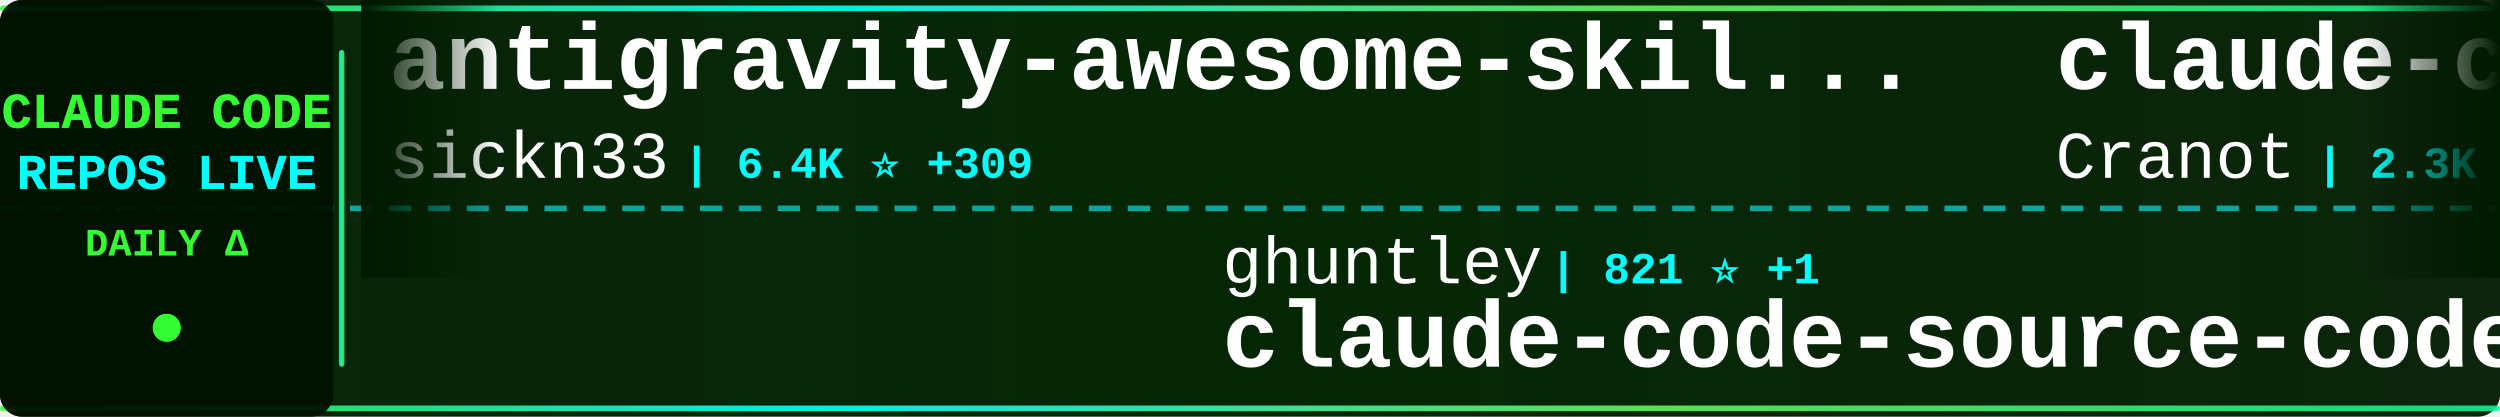
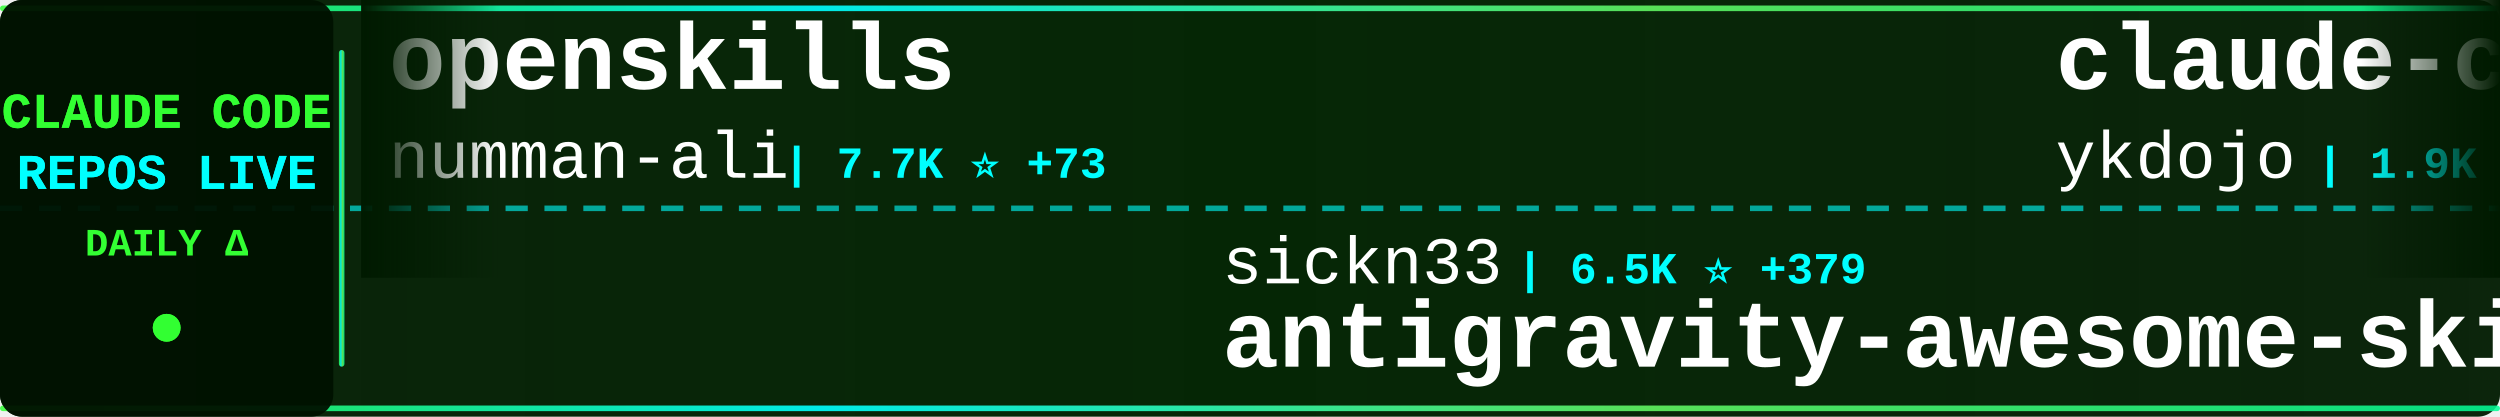
<svg xmlns="http://www.w3.org/2000/svg" width="900" height="150">
  <defs>
    <linearGradient id="tickerBg" x1="0%" y1="0%" x2="100%" y2="0%">
      <stop offset="0%" style="stop-color:#001a00;stop-opacity:0.95" />
      <stop offset="50%" style="stop-color:#002200;stop-opacity:0.98" />
      <stop offset="100%" style="stop-color:#001a00;stop-opacity:0.95" />
    </linearGradient>
    <linearGradient id="borderGrad" x1="0%" y1="0%" x2="100%" y2="0%">
      <stop offset="0%" style="stop-color:#33ff33;stop-opacity:0.85">
        <animate attributeName="stop-opacity" values="0.85;1;0.85" dur="2s" repeatCount="indefinite" />
      </stop>
      <stop offset="33%" style="stop-color:#00ffff;stop-opacity:0.9">
        <animate attributeName="stop-opacity" values="0.9;1;0.9" dur="2.2s" repeatCount="indefinite" />
      </stop>
      <stop offset="66%" style="stop-color:#66ff66;stop-opacity:0.85">
        <animate attributeName="stop-opacity" values="0.85;1;0.85" dur="1.8s" repeatCount="indefinite" />
      </stop>
      <stop offset="100%" style="stop-color:#00ff99;stop-opacity:0.85">
        <animate attributeName="stop-opacity" values="0.85;1;0.85" dur="2s" repeatCount="indefinite" />
      </stop>
    </linearGradient>
    <filter id="textGlow">
      <feGaussianBlur stdDeviation="0.1" result="coloredBlur" />
      <feMerge>
        <feMergeNode in="coloredBlur" />
        <feMergeNode in="SourceGraphic" />
      </feMerge>
    </filter>
    <filter id="metricGlow">
      <feGaussianBlur stdDeviation="0.2" result="coloredBlur" />
      <feMerge>
        <feMergeNode in="coloredBlur" />
        <feMergeNode in="SourceGraphic" />
      </feMerge>
    </filter>
    <linearGradient id="leftFade" x1="0%" y1="0%" x2="100%" y2="0%">
      <stop offset="0%" style="stop-color:#001a00;stop-opacity:1" />
      <stop offset="100%" style="stop-color:#001a00;stop-opacity:0" />
    </linearGradient>
    <linearGradient id="rightFade" x1="0%" y1="0%" x2="100%" y2="0%">
      <stop offset="0%" style="stop-color:#001a00;stop-opacity:0" />
      <stop offset="100%" style="stop-color:#001a00;stop-opacity:1" />
    </linearGradient>
  </defs>
  <rect width="900" height="150" fill="url(#tickerBg)" rx="8" />
  <rect x="0" y="2" width="900" height="2" fill="url(#borderGrad)" rx="1" />
  <rect x="0" y="146" width="900" height="2" fill="url(#borderGrad)" rx="1" />
  <line x1="0" y1="75" x2="900" y2="75" stroke="#00ffff" stroke-width="2" stroke-dasharray="8 6" opacity="0.6" />
  <rect x="0" y="0" width="120" height="150" fill="#001100" opacity="0.95" rx="8" />
  <text x="60" y="46" font-family="'Courier New', monospace" font-size="18" font-weight="bold" fill="#33ff33" text-anchor="middle" filter="url(#textGlow)">
    CLAUDE CODE
  </text>
  <text x="60" y="68" font-family="'Courier New', monospace" font-size="18" font-weight="bold" fill="#00ffff" text-anchor="middle" filter="url(#textGlow)">
    REPOS LIVE
  </text>
  <text x="60" y="92" font-family="'Courier New', monospace" font-size="14" font-weight="bold" fill="#33ff33" text-anchor="middle">
    DAILY Δ
  </text>
  <circle cx="60" cy="118" r="5" fill="#33ff33" filter="url(#metricGlow)">
    <animate attributeName="r" values="4;6;4" dur="1.5s" repeatCount="indefinite" />
    <animate attributeName="opacity" values="0.6;1;0.6" dur="1.5s" repeatCount="indefinite" />
  </circle>
  <rect x="122" y="18" width="2" height="114" fill="url(#borderGrad)" rx="1" />
  <clipPath id="tickerClip">
    <rect x="130" y="0" width="770" height="150" />
  </clipPath>
  <g clip-path="url(#tickerClip)">
    <g id="tickerItems">
      <animateTransform attributeName="transform" attributeType="XML" type="translate" from="0 0" to="-3000 0" dur="54s" repeatCount="indefinite" />
      <g transform="translate(0, 0)">
-         <text x="140" y="32" font-family="'Courier New', monospace" font-size="34" font-weight="bold" fill="#ffffff">antigravity-awesome-skil...</text>
-         <text x="140" y="64" font-family="'Courier New', monospace" font-size="24" font-weight="normal" fill="#ffffff" opacity="1.0">sickn33</text>
-         <text x="246" y="64" font-family="'Courier New', monospace" font-size="16" font-weight="bold" fill="#00ffff"> | 6.4K ⭐ +309</text>
+         <text x="140" y="32" font-family="'Courier New', monospace" font-size="34" font-weight="bold" fill="#ffffff">openskills</text>
+         <text x="140" y="64" font-family="'Courier New', monospace" font-size="24" font-weight="normal" fill="#ffffff" opacity="1.0">numman-ali</text>
+         <text x="282" y="64" font-family="'Courier New', monospace" font-size="16" font-weight="bold" fill="#00ffff"> | 7.7K ⭐ +73</text>
      </g>
      <g transform="translate(300, 0)">
-         <text x="140" y="102" font-family="'Courier New', monospace" font-size="24" font-weight="normal" fill="#ffffff" opacity="1.0">ghuntley</text>
-         <text x="258" y="102" font-family="'Courier New', monospace" font-size="16" font-weight="bold" fill="#00ffff"> | 821 ⭐ +1</text>
-         <text x="140" y="132" font-family="'Courier New', monospace" font-size="34" font-weight="bold" fill="#ffffff">claude-code-source-code-...</text>
+         <text x="140" y="102" font-family="'Courier New', monospace" font-size="24" font-weight="normal" fill="#ffffff" opacity="1.0">sickn33</text>
+         <text x="246" y="102" font-family="'Courier New', monospace" font-size="16" font-weight="bold" fill="#00ffff"> | 6.5K ⭐ +379</text>
+         <text x="140" y="132" font-family="'Courier New', monospace" font-size="34" font-weight="bold" fill="#ffffff">antigravity-awesome-skil...</text>
      </g>
      <g transform="translate(600, 0)">
-         <text x="140" y="32" font-family="'Courier New', monospace" font-size="34" font-weight="bold" fill="#ffffff">claude-code-guide</text>
-         <text x="140" y="64" font-family="'Courier New', monospace" font-size="24" font-weight="normal" fill="#ffffff" opacity="1.0">Cranot</text>
-         <text x="234" y="64" font-family="'Courier New', monospace" font-size="16" font-weight="bold" fill="#00ffff"> | 2.3K ⭐ +4</text>
+         <text x="140" y="32" font-family="'Courier New', monospace" font-size="34" font-weight="bold" fill="#ffffff">claude-code-tips</text>
+         <text x="140" y="64" font-family="'Courier New', monospace" font-size="24" font-weight="normal" fill="#ffffff" opacity="1.0">ykdojo</text>
+         <text x="234" y="64" font-family="'Courier New', monospace" font-size="16" font-weight="bold" fill="#00ffff"> | 1.9K ⭐ +45</text>
      </g>
      <g transform="translate(900, 0)">
-         <text x="140" y="102" font-family="'Courier New', monospace" font-size="24" font-weight="normal" fill="#ffffff" opacity="1.0">Piebald-AI</text>
-         <text x="282" y="102" font-family="'Courier New', monospace" font-size="16" font-weight="bold" fill="#00ffff"> | 4.0K ⭐ +48</text>
-         <text x="140" y="132" font-family="'Courier New', monospace" font-size="34" font-weight="bold" fill="#ffffff">claude-code-system-promp...</text>
+         <text x="140" y="102" font-family="'Courier New', monospace" font-size="24" font-weight="normal" fill="#ffffff" opacity="1.0">ChrisWiles</text>
+         <text x="282" y="102" font-family="'Courier New', monospace" font-size="16" font-weight="bold" fill="#00ffff"> | 5.2K ⭐ +15</text>
+         <text x="140" y="132" font-family="'Courier New', monospace" font-size="34" font-weight="bold" fill="#ffffff">claude-code-showcase</text>
      </g>
      <g transform="translate(1200, 0)">
-         <text x="140" y="32" font-family="'Courier New', monospace" font-size="34" font-weight="bold" fill="#ffffff">claude-code-requirements...</text>
-         <text x="140" y="64" font-family="'Courier New', monospace" font-size="24" font-weight="normal" fill="#ffffff" opacity="1.0">rizethereum</text>
-         <text x="294" y="64" font-family="'Courier New', monospace" font-size="16" font-weight="bold" fill="#00ffff"> | 1.7K ⭐ +1</text>
+         <text x="140" y="32" font-family="'Courier New', monospace" font-size="34" font-weight="bold" fill="#ffffff">claude-code-guide</text>
+         <text x="140" y="64" font-family="'Courier New', monospace" font-size="24" font-weight="normal" fill="#ffffff" opacity="1.0">zebbern</text>
+         <text x="246" y="64" font-family="'Courier New', monospace" font-size="16" font-weight="bold" fill="#00ffff"> | 3.3K ⭐ +7</text>
      </g>
      <g transform="translate(1500, 0)">
-         <text x="140" y="102" font-family="'Courier New', monospace" font-size="24" font-weight="normal" fill="#ffffff" opacity="1.0">coleam00</text>
-         <text x="258" y="102" font-family="'Courier New', monospace" font-size="16" font-weight="bold" fill="#00ffff"> | 12.3K ⭐ +3</text>
-         <text x="140" y="132" font-family="'Courier New', monospace" font-size="34" font-weight="bold" fill="#ffffff">context-engineering-intr...</text>
+         <text x="140" y="102" font-family="'Courier New', monospace" font-size="24" font-weight="normal" fill="#ffffff" opacity="1.0">eyaltoledano</text>
+         <text x="306" y="102" font-family="'Courier New', monospace" font-size="16" font-weight="bold" fill="#00ffff"> | 25.2K ⭐ +44</text>
+         <text x="140" y="132" font-family="'Courier New', monospace" font-size="34" font-weight="bold" fill="#ffffff">claude-task-master</text>
      </g>
      <g transform="translate(1800, 0)">
-         <text x="140" y="32" font-family="'Courier New', monospace" font-size="34" font-weight="bold" fill="#ffffff">ralph</text>
-         <text x="140" y="64" font-family="'Courier New', monospace" font-size="24" font-weight="normal" fill="#ffffff" opacity="1.0">snarktank</text>
-         <text x="270" y="64" font-family="'Courier New', monospace" font-size="16" font-weight="bold" fill="#00ffff"> | 9.2K ⭐ +125</text>
+         <text x="140" y="32" font-family="'Courier New', monospace" font-size="34" font-weight="bold" fill="#ffffff">claude-code-base-action</text>
+         <text x="140" y="64" font-family="'Courier New', monospace" font-size="24" font-weight="normal" fill="#ffffff" opacity="1.0">anthropics</text>
+         <text x="282" y="64" font-family="'Courier New', monospace" font-size="16" font-weight="bold" fill="#00ffff"> | 565 ⭐</text>
      </g>
      <g transform="translate(2100, 0)">
-         <text x="140" y="102" font-family="'Courier New', monospace" font-size="24" font-weight="normal" fill="#ffffff" opacity="1.0">wasabeef</text>
-         <text x="258" y="102" font-family="'Courier New', monospace" font-size="16" font-weight="bold" fill="#00ffff"> | 993 ⭐ +2</text>
-         <text x="140" y="132" font-family="'Courier New', monospace" font-size="34" font-weight="bold" fill="#ffffff">claude-code-cookbook</text>
+         <text x="140" y="102" font-family="'Courier New', monospace" font-size="24" font-weight="normal" fill="#ffffff" opacity="1.0">MadAppGang</text>
+         <text x="282" y="102" font-family="'Courier New', monospace" font-size="16" font-weight="bold" fill="#00ffff"> | 221 ⭐ +2</text>
+         <text x="140" y="132" font-family="'Courier New', monospace" font-size="34" font-weight="bold" fill="#ffffff">claude-code</text>
      </g>
      <g transform="translate(2400, 0)">
-         <text x="140" y="32" font-family="'Courier New', monospace" font-size="34" font-weight="bold" fill="#ffffff">claude-code-hub</text>
-         <text x="140" y="64" font-family="'Courier New', monospace" font-size="24" font-weight="normal" fill="#ffffff" opacity="1.0">zsio</text>
-         <text x="210" y="64" font-family="'Courier New', monospace" font-size="16" font-weight="bold" fill="#00ffff"> | 158 ⭐ +3</text>
+         <text x="140" y="32" font-family="'Courier New', monospace" font-size="34" font-weight="bold" fill="#ffffff">vibe-coding</text>
+         <text x="140" y="64" font-family="'Courier New', monospace" font-size="24" font-weight="normal" fill="#ffffff" opacity="1.0">EnzeD</text>
+         <text x="222" y="64" font-family="'Courier New', monospace" font-size="16" font-weight="bold" fill="#00ffff"> | 3.9K ⭐ +10</text>
      </g>
      <g transform="translate(2700, 0)">
-         <text x="140" y="102" font-family="'Courier New', monospace" font-size="24" font-weight="normal" fill="#ffffff" opacity="1.0">ComposioHQ</text>
-         <text x="282" y="102" font-family="'Courier New', monospace" font-size="16" font-weight="bold" fill="#00ffff"> | 29.4K ⭐ +434</text>
-         <text x="140" y="132" font-family="'Courier New', monospace" font-size="34" font-weight="bold" fill="#ffffff">awesome-claude-skills</text>
+         <text x="140" y="102" font-family="'Courier New', monospace" font-size="24" font-weight="normal" fill="#ffffff" opacity="1.0">0xfurai</text>
+         <text x="246" y="102" font-family="'Courier New', monospace" font-size="16" font-weight="bold" fill="#00ffff"> | 677 ⭐ +1</text>
+         <text x="140" y="132" font-family="'Courier New', monospace" font-size="34" font-weight="bold" fill="#ffffff">claude-code-subagents</text>
      </g>
      <g transform="translate(3000, 0)">
-         <text x="140" y="32" font-family="'Courier New', monospace" font-size="34" font-weight="bold" fill="#ffffff">antigravity-awesome-skil...</text>
-         <text x="140" y="64" font-family="'Courier New', monospace" font-size="24" font-weight="normal" fill="#ffffff" opacity="1.0">sickn33</text>
-         <text x="246" y="64" font-family="'Courier New', monospace" font-size="16" font-weight="bold" fill="#00ffff"> | 6.4K ⭐ +309</text>
+         <text x="140" y="32" font-family="'Courier New', monospace" font-size="34" font-weight="bold" fill="#ffffff">openskills</text>
+         <text x="140" y="64" font-family="'Courier New', monospace" font-size="24" font-weight="normal" fill="#ffffff" opacity="1.0">numman-ali</text>
+         <text x="282" y="64" font-family="'Courier New', monospace" font-size="16" font-weight="bold" fill="#00ffff"> | 7.7K ⭐ +73</text>
      </g>
      <g transform="translate(3300, 0)">
-         <text x="140" y="102" font-family="'Courier New', monospace" font-size="24" font-weight="normal" fill="#ffffff" opacity="1.0">ghuntley</text>
-         <text x="258" y="102" font-family="'Courier New', monospace" font-size="16" font-weight="bold" fill="#00ffff"> | 821 ⭐ +1</text>
-         <text x="140" y="132" font-family="'Courier New', monospace" font-size="34" font-weight="bold" fill="#ffffff">claude-code-source-code-...</text>
+         <text x="140" y="102" font-family="'Courier New', monospace" font-size="24" font-weight="normal" fill="#ffffff" opacity="1.0">sickn33</text>
+         <text x="246" y="102" font-family="'Courier New', monospace" font-size="16" font-weight="bold" fill="#00ffff"> | 6.5K ⭐ +379</text>
+         <text x="140" y="132" font-family="'Courier New', monospace" font-size="34" font-weight="bold" fill="#ffffff">antigravity-awesome-skil...</text>
      </g>
      <g transform="translate(3600, 0)">
-         <text x="140" y="32" font-family="'Courier New', monospace" font-size="34" font-weight="bold" fill="#ffffff">claude-code-guide</text>
-         <text x="140" y="64" font-family="'Courier New', monospace" font-size="24" font-weight="normal" fill="#ffffff" opacity="1.0">Cranot</text>
-         <text x="234" y="64" font-family="'Courier New', monospace" font-size="16" font-weight="bold" fill="#00ffff"> | 2.3K ⭐ +4</text>
+         <text x="140" y="32" font-family="'Courier New', monospace" font-size="34" font-weight="bold" fill="#ffffff">claude-code-tips</text>
+         <text x="140" y="64" font-family="'Courier New', monospace" font-size="24" font-weight="normal" fill="#ffffff" opacity="1.0">ykdojo</text>
+         <text x="234" y="64" font-family="'Courier New', monospace" font-size="16" font-weight="bold" fill="#00ffff"> | 1.9K ⭐ +45</text>
      </g>
      <g transform="translate(3900, 0)">
-         <text x="140" y="102" font-family="'Courier New', monospace" font-size="24" font-weight="normal" fill="#ffffff" opacity="1.0">Piebald-AI</text>
-         <text x="282" y="102" font-family="'Courier New', monospace" font-size="16" font-weight="bold" fill="#00ffff"> | 4.0K ⭐ +48</text>
-         <text x="140" y="132" font-family="'Courier New', monospace" font-size="34" font-weight="bold" fill="#ffffff">claude-code-system-promp...</text>
+         <text x="140" y="102" font-family="'Courier New', monospace" font-size="24" font-weight="normal" fill="#ffffff" opacity="1.0">ChrisWiles</text>
+         <text x="282" y="102" font-family="'Courier New', monospace" font-size="16" font-weight="bold" fill="#00ffff"> | 5.2K ⭐ +15</text>
+         <text x="140" y="132" font-family="'Courier New', monospace" font-size="34" font-weight="bold" fill="#ffffff">claude-code-showcase</text>
      </g>
    </g>
  </g>
  <rect x="130" y="0" width="50" height="100" fill="url(#leftFade)" />
  <rect x="850" y="0" width="50" height="100" fill="url(#rightFade)" />
</svg>
